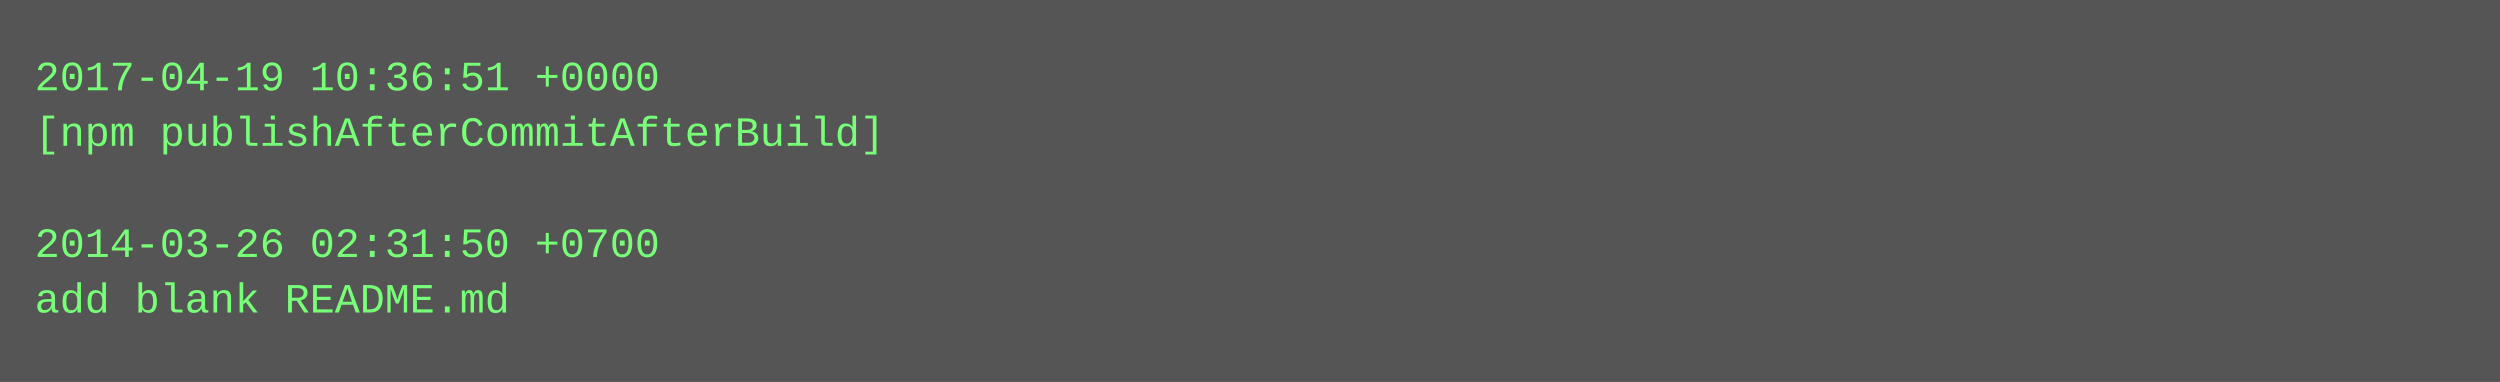
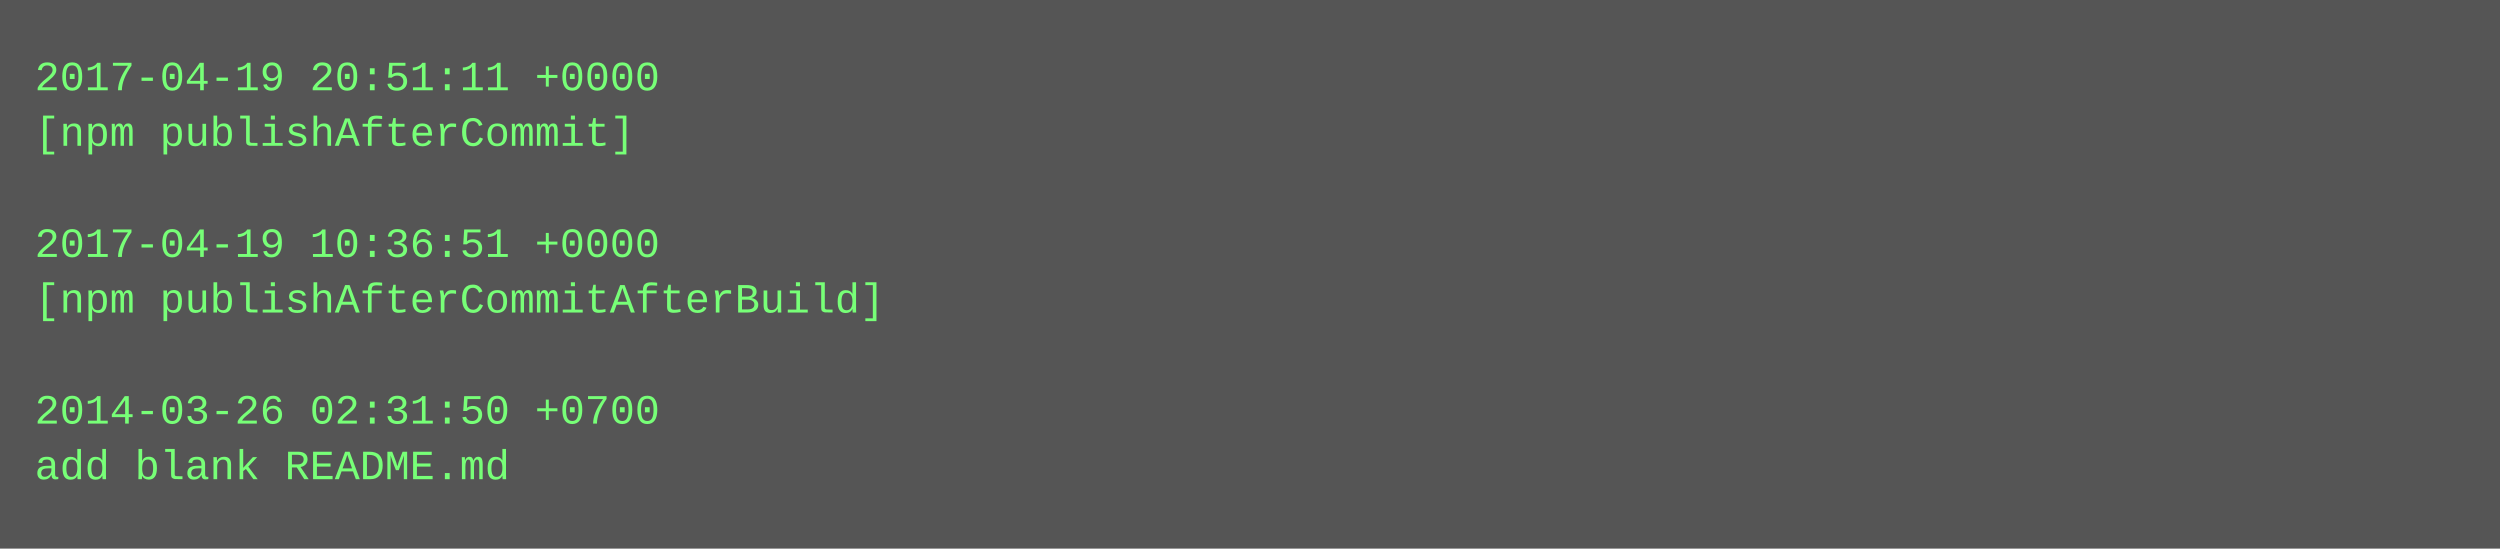
- <svg xmlns="http://www.w3.org/2000/svg" height="110" width="720">
-   <rect height="110" fill="#555" width="720" />
+ <svg xmlns="http://www.w3.org/2000/svg" height="158" width="720">
+   <rect height="158" fill="#555" width="720" />
  <text fill="#7f7" font-family="Courier New" font-size="12" xml:space="preserve">
-     <tspan x="10" y="26">2017-04-19 10:36:51 +0000</tspan>
-     <tspan x="10" y="42">[npm publishAfterCommitAfterBuild]</tspan>
+     <tspan x="10" y="26">2017-04-19 20:51:11 +0000</tspan>
+     <tspan x="10" y="42">[npm publishAfterCommit]</tspan>
    <tspan x="10" y="58" />
-     <tspan x="10" y="74">2014-03-26 02:31:50 +0700</tspan>
-     <tspan x="10" y="90">add blank README.md</tspan>
+     <tspan x="10" y="74">2017-04-19 10:36:51 +0000</tspan>
+     <tspan x="10" y="90">[npm publishAfterCommitAfterBuild]</tspan>
+     <tspan x="10" y="106" />
+     <tspan x="10" y="122">2014-03-26 02:31:50 +0700</tspan>
+     <tspan x="10" y="138">add blank README.md</tspan>
  </text>
</svg>
